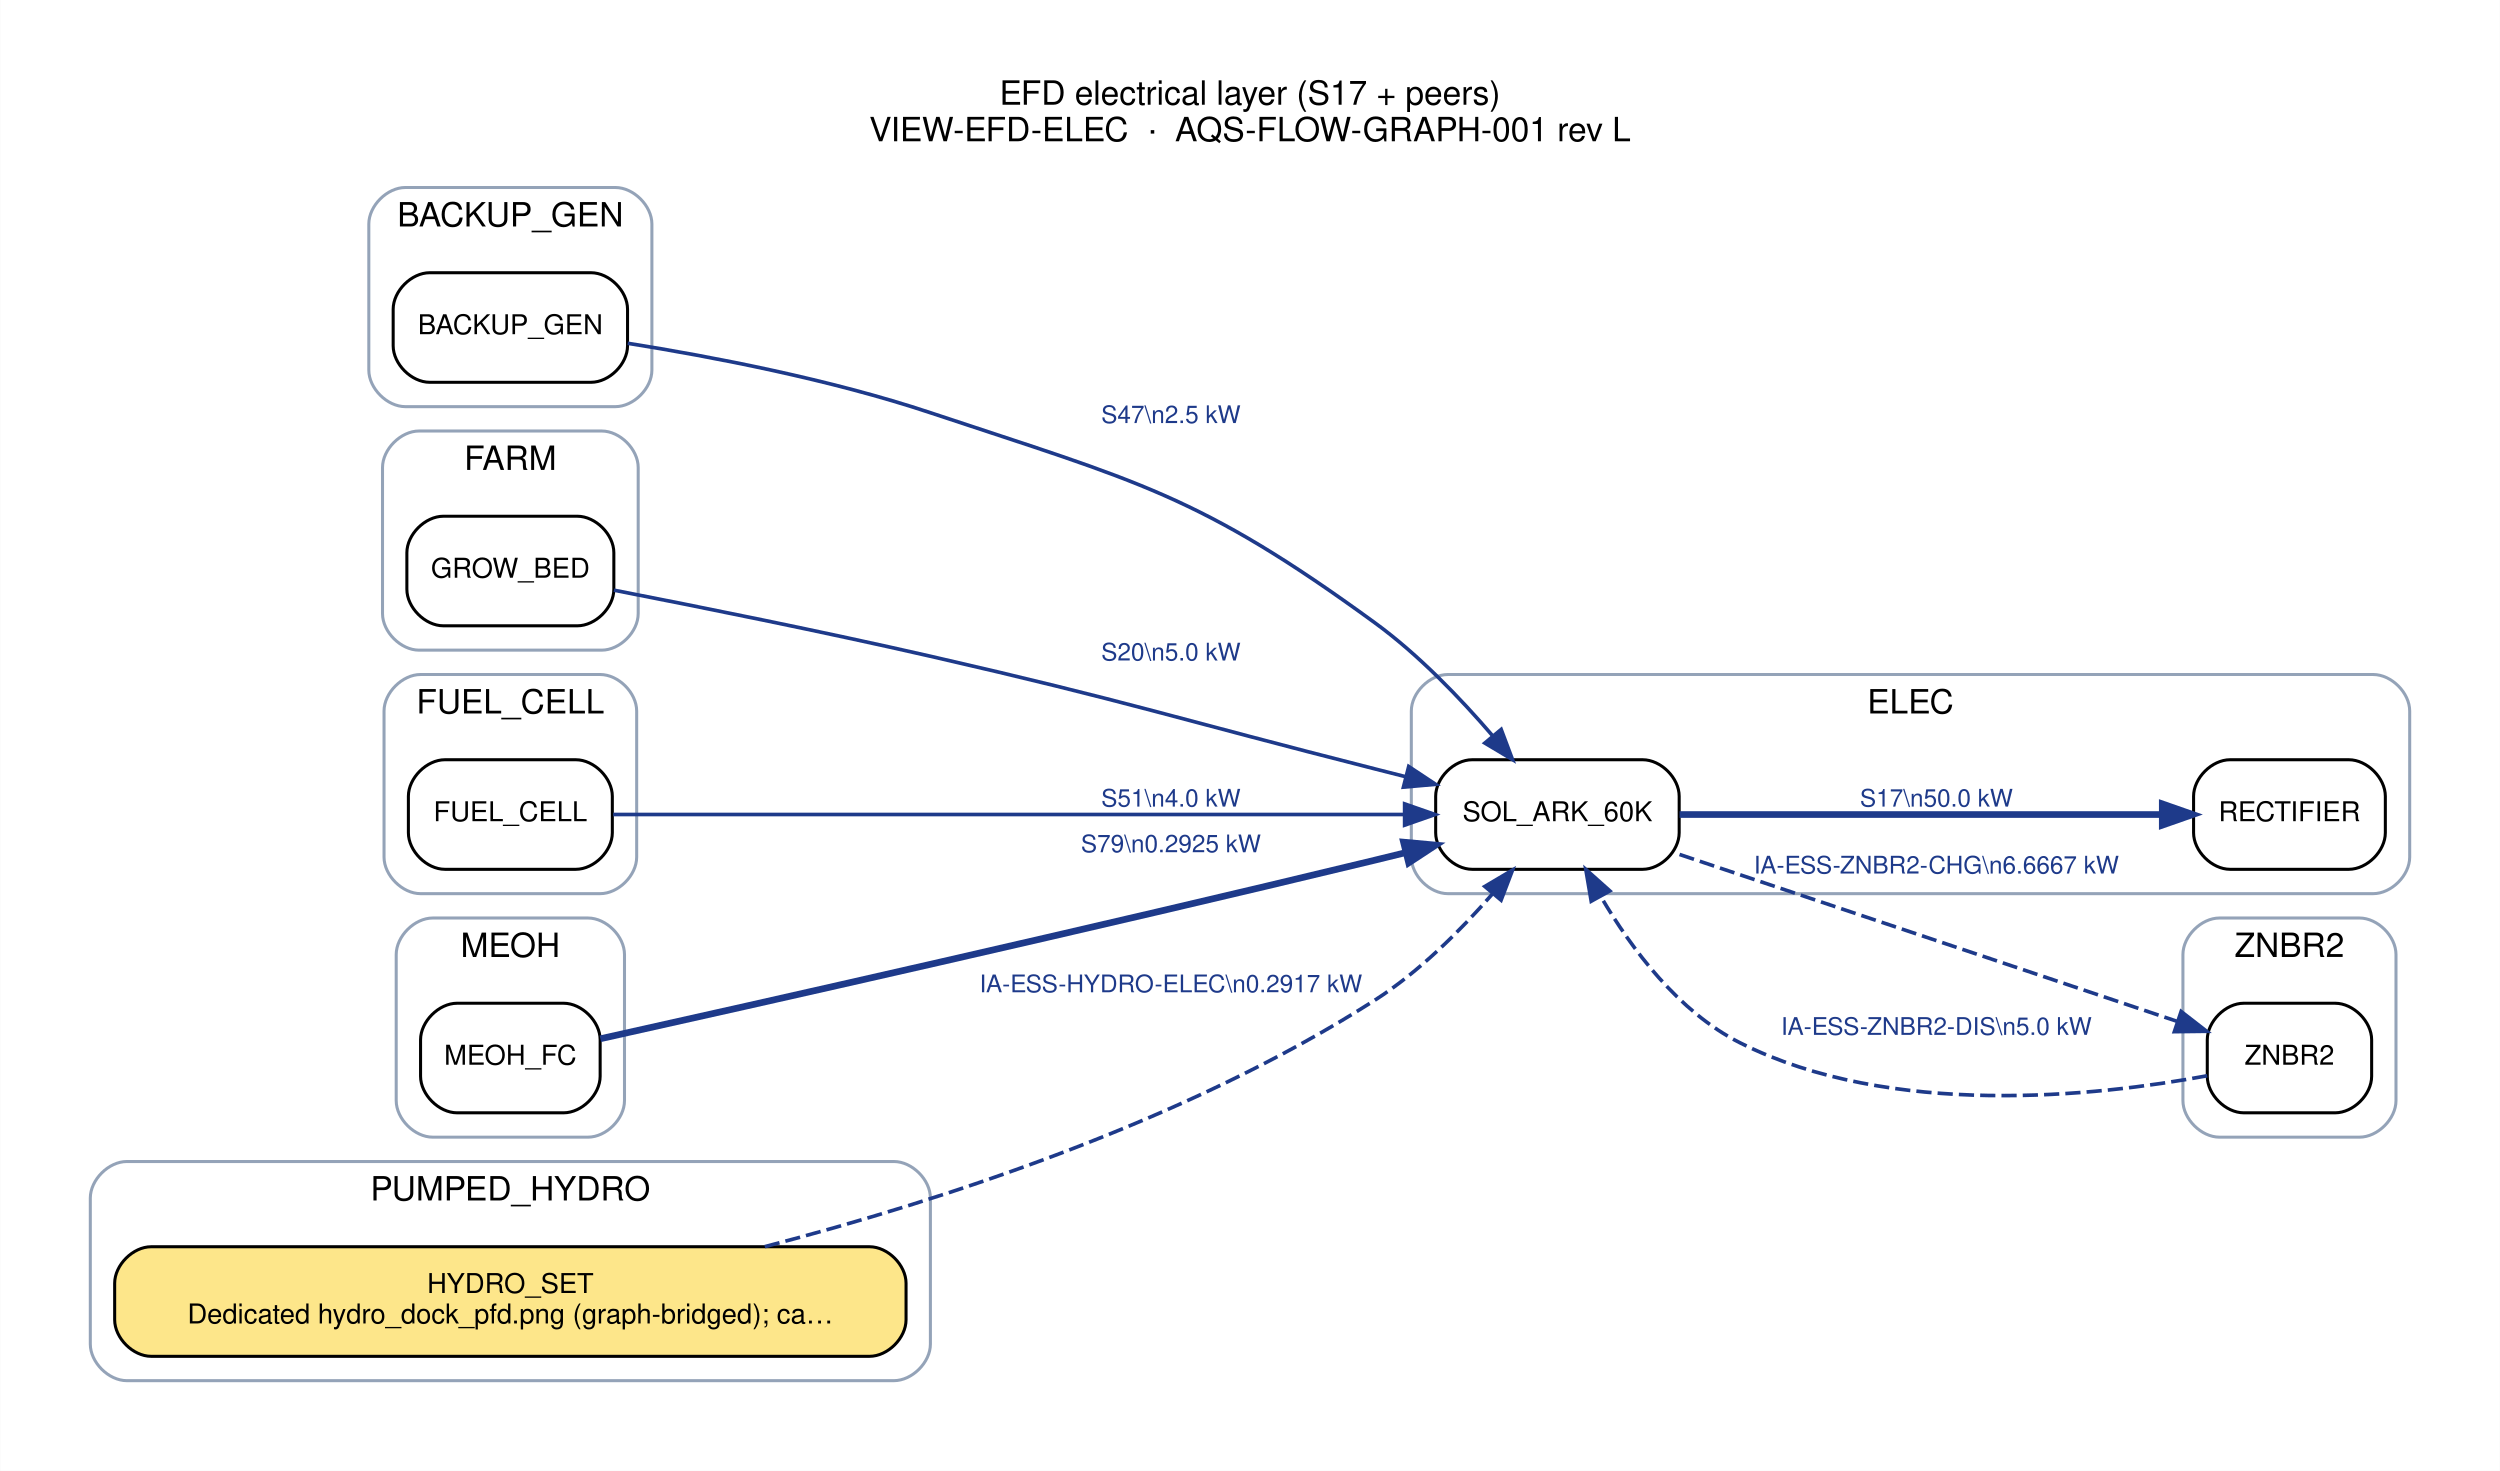
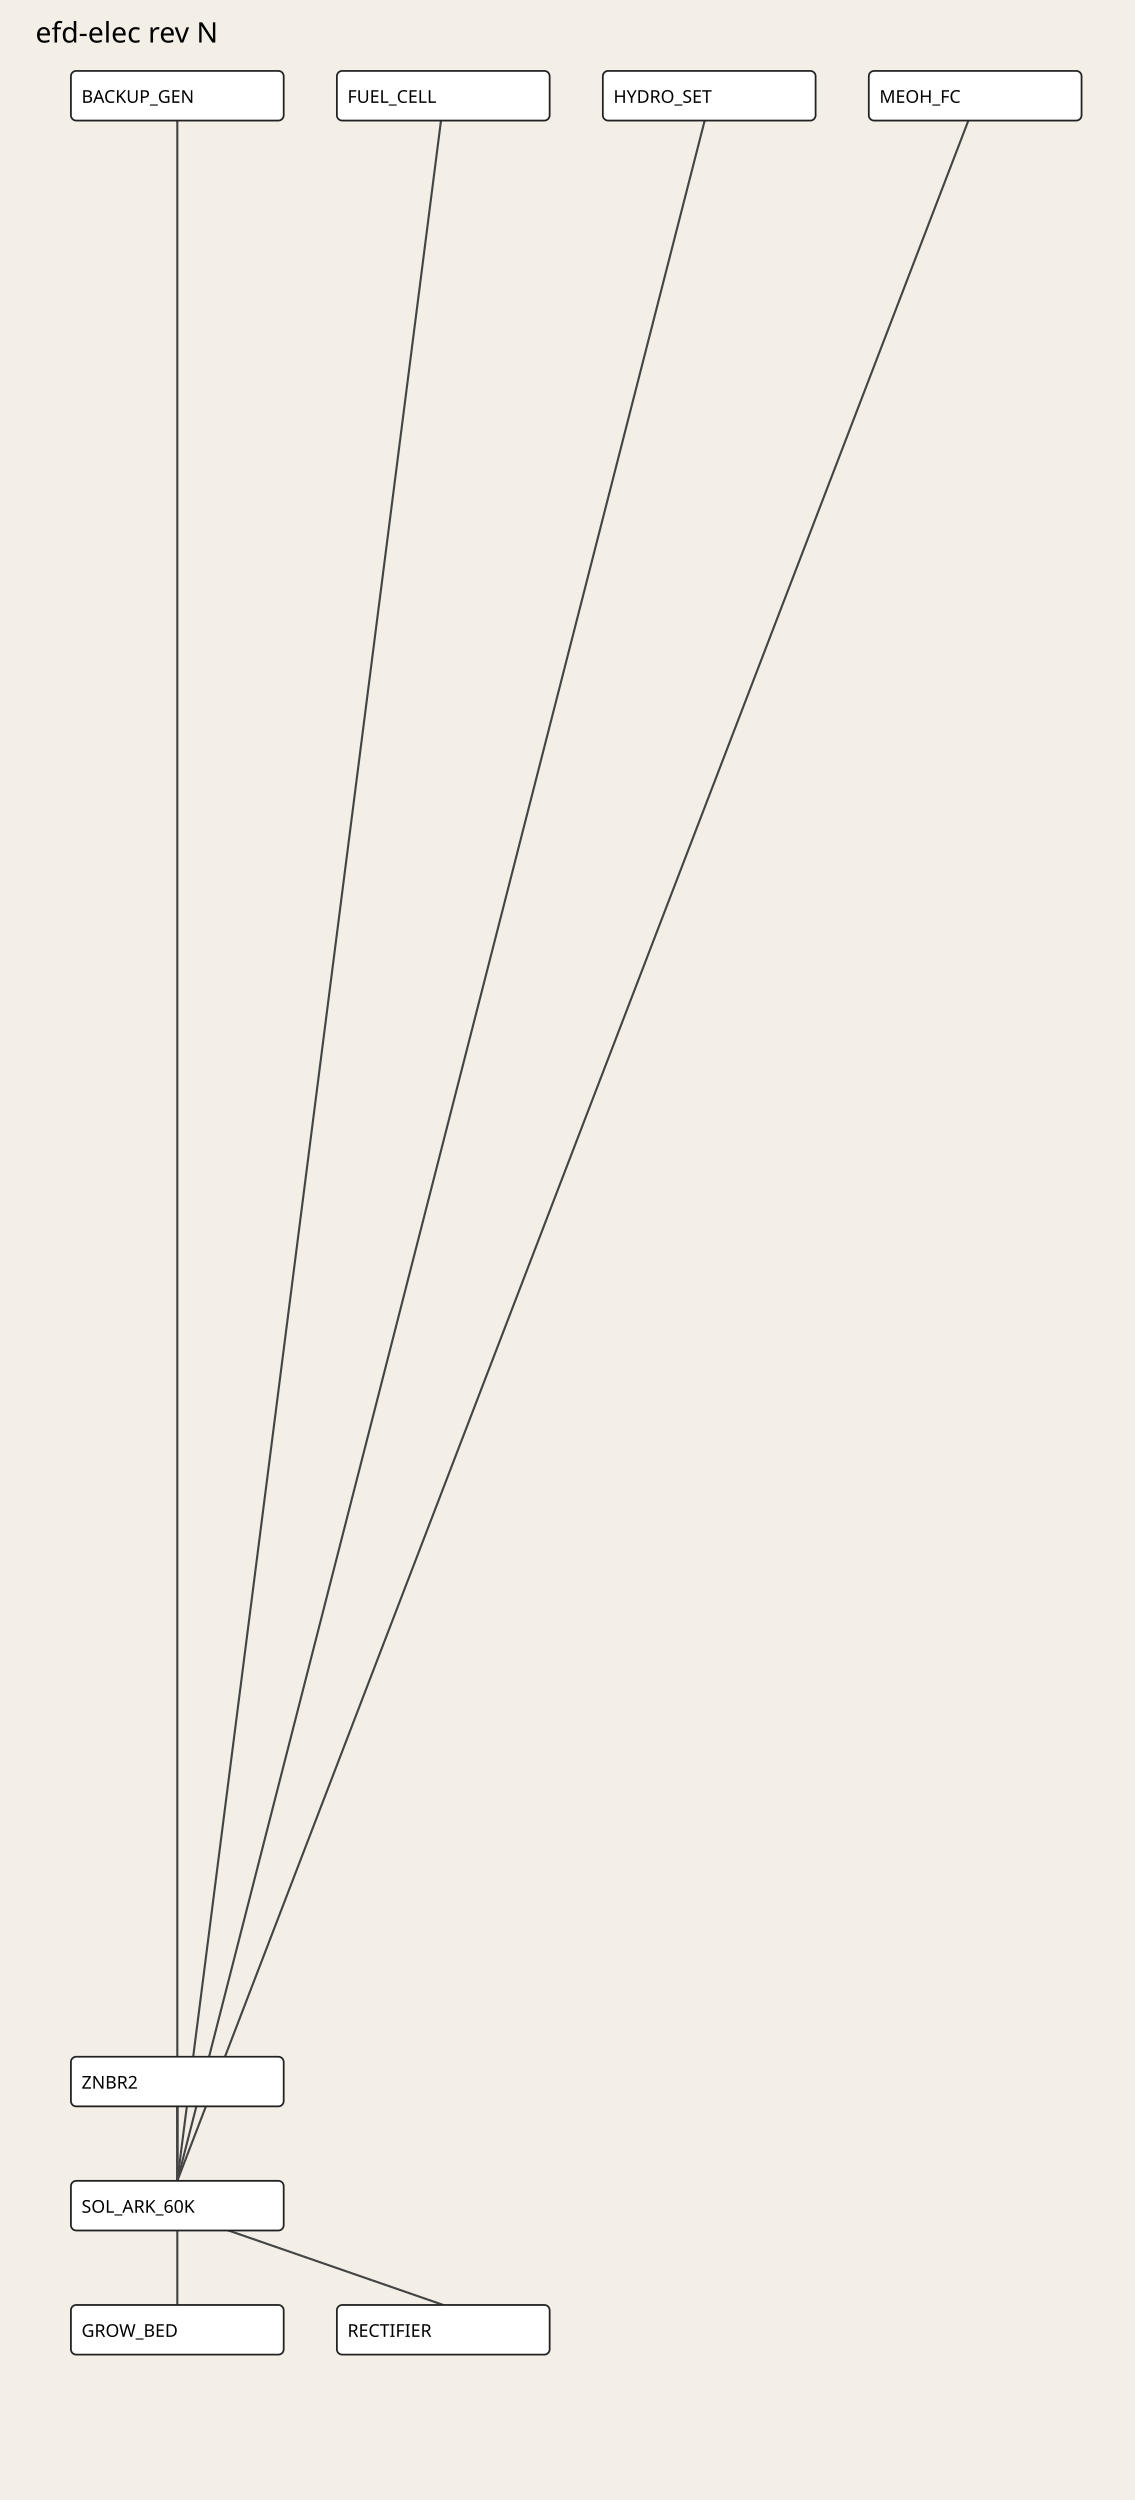
- <svg xmlns="http://www.w3.org/2000/svg" width="821pt" height="483pt" viewBox="0.00 0.00 821.20 483.20">
-   <g id="graph0" class="graph" transform="scale(1 1) rotate(0) translate(21.6 461.6)">
-     <polygon fill="white" stroke="transparent" points="-21.6,21.6 -21.6,-461.6 799.6,-461.6 799.6,21.6 -21.6,21.6" />
-     <text text-anchor="middle" x="389" y="-427.2" font-family="Helvetica,sans-Serif" font-size="11.00">EFD electrical layer (S17 + peers)</text>
-     <text text-anchor="middle" x="389" y="-415.2" font-family="Helvetica,sans-Serif" font-size="11.00">VIEW-EFD-ELEC  ·  AQS-FLOW-GRAPH-001 rev L</text>
-     <g id="clust1" class="cluster">
-       <path fill="none" stroke="#94a3b8" d="M111.5,-328C111.5,-328 180.5,-328 180.5,-328 186.5,-328 192.5,-334 192.5,-340 192.5,-340 192.5,-388 192.5,-388 192.5,-394 186.5,-400 180.5,-400 180.5,-400 111.5,-400 111.5,-400 105.5,-400 99.5,-394 99.5,-388 99.5,-388 99.5,-340 99.5,-340 99.5,-334 105.5,-328 111.5,-328" />
-       <text text-anchor="middle" x="146" y="-387.2" font-family="Helvetica,sans-Serif" font-size="11.00">BACKUP_GEN</text>
-     </g>
-     <g id="clust2" class="cluster">
-       <path fill="none" stroke="#94a3b8" d="M454,-168C454,-168 758,-168 758,-168 764,-168 770,-174 770,-180 770,-180 770,-228 770,-228 770,-234 764,-240 758,-240 758,-240 454,-240 454,-240 448,-240 442,-234 442,-228 442,-228 442,-180 442,-180 442,-174 448,-168 454,-168" />
-       <text text-anchor="middle" x="606" y="-227.2" font-family="Helvetica,sans-Serif" font-size="11.00">ELEC</text>
-     </g>
-     <g id="clust3" class="cluster">
-       <path fill="none" stroke="#94a3b8" d="M116,-248C116,-248 176,-248 176,-248 182,-248 188,-254 188,-260 188,-260 188,-308 188,-308 188,-314 182,-320 176,-320 176,-320 116,-320 116,-320 110,-320 104,-314 104,-308 104,-308 104,-260 104,-260 104,-254 110,-248 116,-248" />
-       <text text-anchor="middle" x="146" y="-307.2" font-family="Helvetica,sans-Serif" font-size="11.00">FARM</text>
-     </g>
-     <g id="clust4" class="cluster">
-       <path fill="none" stroke="#94a3b8" d="M116.5,-168C116.5,-168 175.5,-168 175.5,-168 181.5,-168 187.5,-174 187.5,-180 187.5,-180 187.5,-228 187.5,-228 187.5,-234 181.5,-240 175.5,-240 175.5,-240 116.5,-240 116.5,-240 110.5,-240 104.5,-234 104.5,-228 104.5,-228 104.5,-180 104.5,-180 104.5,-174 110.5,-168 116.5,-168" />
-       <text text-anchor="middle" x="146" y="-227.2" font-family="Helvetica,sans-Serif" font-size="11.00">FUEL_CELL</text>
-     </g>
-     <g id="clust5" class="cluster">
-       <path fill="none" stroke="#94a3b8" d="M120.5,-88C120.5,-88 171.5,-88 171.5,-88 177.5,-88 183.5,-94 183.5,-100 183.5,-100 183.5,-148 183.5,-148 183.5,-154 177.5,-160 171.5,-160 171.5,-160 120.5,-160 120.5,-160 114.5,-160 108.5,-154 108.5,-148 108.5,-148 108.5,-100 108.5,-100 108.5,-94 114.5,-88 120.5,-88" />
-       <text text-anchor="middle" x="146" y="-147.2" font-family="Helvetica,sans-Serif" font-size="11.00">MEOH</text>
-     </g>
-     <g id="clust6" class="cluster">
-       <path fill="none" stroke="#94a3b8" d="M20,-8C20,-8 272,-8 272,-8 278,-8 284,-14 284,-20 284,-20 284,-68 284,-68 284,-74 278,-80 272,-80 272,-80 20,-80 20,-80 14,-80 8,-74 8,-68 8,-68 8,-20 8,-20 8,-14 14,-8 20,-8" />
-       <text text-anchor="middle" x="146" y="-67.2" font-family="Helvetica,sans-Serif" font-size="11.00">PUMPED_HYDRO</text>
-     </g>
-     <g id="clust7" class="cluster">
-       <path fill="none" stroke="#94a3b8" d="M707.5,-88C707.5,-88 753.5,-88 753.5,-88 759.5,-88 765.5,-94 765.5,-100 765.5,-100 765.5,-148 765.5,-148 765.5,-154 759.5,-160 753.5,-160 753.5,-160 707.5,-160 707.5,-160 701.5,-160 695.5,-154 695.5,-148 695.5,-148 695.5,-100 695.5,-100 695.5,-94 701.5,-88 707.5,-88" />
-       <text text-anchor="middle" x="730.5" y="-147.2" font-family="Helvetica,sans-Serif" font-size="11.00">ZNBR2</text>
-     </g>
-     <g id="node1" class="node">
-       <path fill="#ffffff" stroke="black" d="M172.5,-372C172.5,-372 119.5,-372 119.5,-372 113.5,-372 107.5,-366 107.5,-360 107.5,-360 107.5,-348 107.5,-348 107.5,-342 113.5,-336 119.5,-336 119.5,-336 172.5,-336 172.5,-336 178.5,-336 184.5,-342 184.5,-348 184.5,-348 184.5,-360 184.5,-360 184.5,-366 178.5,-372 172.5,-372" />
-       <text text-anchor="middle" x="146" y="-351.8" font-family="Helvetica,sans-Serif" font-size="9.00">BACKUP_GEN</text>
-     </g>
-     <g id="node3" class="node">
-       <path fill="#ffffff" stroke="black" d="M518,-212C518,-212 462,-212 462,-212 456,-212 450,-206 450,-200 450,-200 450,-188 450,-188 450,-182 456,-176 462,-176 462,-176 518,-176 518,-176 524,-176 530,-182 530,-188 530,-188 530,-200 530,-200 530,-206 524,-212 518,-212" />
-       <text text-anchor="middle" x="490" y="-191.8" font-family="Helvetica,sans-Serif" font-size="9.00">SOL_ARK_60K</text>
-     </g>
-     <g id="edge6" class="edge">
-       <path fill="none" stroke="#1e3a8a" stroke-width="1.2" d="M184.56,-348.82C212.45,-344.37 251.18,-336.93 284,-326 352.09,-303.32 372,-299.27 430,-257 444.4,-246.5 458.16,-232.16 468.76,-219.81" />
-       <polygon fill="#1e3a8a" stroke="#1e3a8a" stroke-width="1.2" points="471.52,-221.96 475.25,-212.04 466.15,-217.48 471.52,-221.96" />
-       <text text-anchor="middle" x="363" y="-322.6" font-family="Helvetica,sans-Serif" font-size="8.00" fill="#1e3a8a">S47\n2.5 kW</text>
-     </g>
-     <g id="node2" class="node">
-       <path fill="#ffffff" stroke="black" d="M750,-212C750,-212 711,-212 711,-212 705,-212 699,-206 699,-200 699,-200 699,-188 699,-188 699,-182 705,-176 711,-176 711,-176 750,-176 750,-176 756,-176 762,-182 762,-188 762,-188 762,-200 762,-200 762,-206 756,-212 750,-212" />
-       <text text-anchor="middle" x="730.5" y="-191.8" font-family="Helvetica,sans-Serif" font-size="9.00">RECTIFIER</text>
-     </g>
-     <g id="edge4" class="edge">
-       <path fill="none" stroke="#1e3a8a" stroke-width="2.2" d="M530.12,-194C573.79,-194 644.16,-194 688.56,-194" />
-       <polygon fill="#1e3a8a" stroke="#1e3a8a" stroke-width="2.2" points="688.72,-197.5 698.72,-194 688.72,-190.5 688.72,-197.5" />
-       <text text-anchor="middle" x="614.5" y="-196.6" font-family="Helvetica,sans-Serif" font-size="8.00" fill="#1e3a8a">S17\n50.0 kW</text>
-     </g>
-     <g id="node8" class="node">
-       <path fill="#ffffff" stroke="black" d="M745.5,-132C745.5,-132 715.5,-132 715.5,-132 709.5,-132 703.5,-126 703.5,-120 703.5,-120 703.5,-108 703.5,-108 703.5,-102 709.5,-96 715.5,-96 715.5,-96 745.5,-96 745.5,-96 751.5,-96 757.5,-102 757.5,-108 757.5,-108 757.5,-120 757.5,-120 757.5,-126 751.5,-132 745.5,-132" />
-       <text text-anchor="middle" x="730.5" y="-111.8" font-family="Helvetica,sans-Serif" font-size="9.00">ZNBR2</text>
-     </g>
-     <g id="edge2" class="edge">
-       <path fill="none" stroke="#1e3a8a" stroke-width="1.2" stroke-dasharray="5,2" d="M530.12,-180.88C575.48,-165.66 649.64,-140.79 693.59,-126.05" />
-       <polygon fill="#1e3a8a" stroke="#1e3a8a" stroke-width="1.2" points="694.91,-129.29 703.28,-122.79 692.69,-122.66 694.91,-129.29" />
-       <text text-anchor="middle" x="614.5" y="-174.6" font-family="Helvetica,sans-Serif" font-size="8.00" fill="#1e3a8a">IA-ESS-ZNBR2-CHG\n6.6667 kW</text>
-     </g>
-     <g id="node4" class="node">
-       <path fill="#ffffff" stroke="black" d="M168,-292C168,-292 124,-292 124,-292 118,-292 112,-286 112,-280 112,-280 112,-268 112,-268 112,-262 118,-256 124,-256 124,-256 168,-256 168,-256 174,-256 180,-262 180,-268 180,-268 180,-280 180,-280 180,-286 174,-292 168,-292" />
-       <text text-anchor="middle" x="146" y="-271.8" font-family="Helvetica,sans-Serif" font-size="9.00">GROW_BED</text>
-     </g>
-     <g id="edge5" class="edge">
-       <path fill="none" stroke="#1e3a8a" stroke-width="1.2" d="M180.03,-267.7C207.84,-262.28 248.62,-254.09 284,-246 349.25,-231.07 365.12,-225.47 430,-209 433.33,-208.16 436.76,-207.28 440.22,-206.4" />
-       <polygon fill="#1e3a8a" stroke="#1e3a8a" stroke-width="1.2" points="441.14,-209.78 449.97,-203.93 439.41,-203 441.14,-209.78" />
-       <text text-anchor="middle" x="363" y="-244.6" font-family="Helvetica,sans-Serif" font-size="8.00" fill="#1e3a8a">S20\n5.0 kW</text>
-     </g>
-     <g id="node5" class="node">
-       <path fill="#ffffff" stroke="black" d="M167.5,-212C167.5,-212 124.5,-212 124.5,-212 118.5,-212 112.5,-206 112.5,-200 112.5,-200 112.5,-188 112.5,-188 112.5,-182 118.5,-176 124.5,-176 124.5,-176 167.5,-176 167.5,-176 173.5,-176 179.5,-182 179.5,-188 179.5,-188 179.5,-200 179.5,-200 179.5,-206 173.5,-212 167.5,-212" />
-       <text text-anchor="middle" x="146" y="-191.8" font-family="Helvetica,sans-Serif" font-size="9.00">FUEL_CELL</text>
-     </g>
-     <g id="edge7" class="edge">
-       <path fill="none" stroke="#1e3a8a" stroke-width="1.2" d="M179.79,-194C240.11,-194 368.94,-194 439.79,-194" />
-       <polygon fill="#1e3a8a" stroke="#1e3a8a" stroke-width="1.2" points="439.8,-197.5 449.8,-194 439.8,-190.5 439.8,-197.5" />
-       <text text-anchor="middle" x="363" y="-196.6" font-family="Helvetica,sans-Serif" font-size="8.00" fill="#1e3a8a">S51\n4.0 kW</text>
-     </g>
-     <g id="node6" class="node">
-       <path fill="#ffffff" stroke="black" d="M163.5,-132C163.5,-132 128.5,-132 128.5,-132 122.5,-132 116.5,-126 116.5,-120 116.5,-120 116.5,-108 116.5,-108 116.5,-102 122.5,-96 128.5,-96 128.5,-96 163.5,-96 163.5,-96 169.5,-96 175.5,-102 175.5,-108 175.5,-108 175.5,-120 175.5,-120 175.5,-126 169.5,-132 163.5,-132" />
-       <text text-anchor="middle" x="146" y="-111.8" font-family="Helvetica,sans-Serif" font-size="9.00">MEOH_FC</text>
-     </g>
-     <g id="edge8" class="edge">
-       <path fill="none" stroke="#1e3a8a" stroke-width="2.2" d="M175.57,-120.33C226.69,-131.71 337.15,-156.54 430,-179 433.34,-179.81 436.78,-180.65 440.24,-181.51" />
-       <polygon fill="#1e3a8a" stroke="#1e3a8a" stroke-width="2.2" points="439.45,-184.92 450,-183.95 441.14,-178.13 439.45,-184.92" />
-       <text text-anchor="middle" x="363" y="-181.6" font-family="Helvetica,sans-Serif" font-size="8.00" fill="#1e3a8a">S79\n0.2925 kW</text>
-     </g>
-     <g id="node7" class="node">
-       <path fill="#fde68a" stroke="black" d="M264,-52C264,-52 28,-52 28,-52 22,-52 16,-46 16,-40 16,-40 16,-28 16,-28 16,-22 22,-16 28,-16 28,-16 264,-16 264,-16 270,-16 276,-22 276,-28 276,-28 276,-40 276,-40 276,-46 270,-52 264,-52" />
-       <text text-anchor="middle" x="146" y="-36.8" font-family="Helvetica,sans-Serif" font-size="9.00">HYDRO_SET</text>
-       <text text-anchor="middle" x="146" y="-26.8" font-family="Helvetica,sans-Serif" font-size="9.00">Dedicated hydro_dock_pfd.png (graph-bridged); ca…</text>
-     </g>
-     <g id="edge1" class="edge">
-       <path fill="none" stroke="#1e3a8a" stroke-width="1.2" stroke-dasharray="5,2" d="M229.59,-52.03C288.61,-67.42 368.18,-93.44 430,-133 444.52,-142.29 458.09,-155.83 468.55,-167.8" />
-       <polygon fill="#1e3a8a" stroke="#1e3a8a" stroke-width="1.2" points="466.14,-170.37 475.26,-175.76 471.49,-165.86 466.14,-170.37" />
-       <text text-anchor="middle" x="363" y="-135.6" font-family="Helvetica,sans-Serif" font-size="8.00" fill="#1e3a8a">IA-ESS-HYDRO-ELEC\n0.2917 kW</text>
-     </g>
-     <g id="edge3" class="edge">
-       <path fill="none" stroke="#1e3a8a" stroke-width="1.2" stroke-dasharray="5,2" d="M703.47,-108.17C666.99,-101.39 599.57,-94.06 550,-119 529.77,-129.18 514.32,-149.87 504.32,-166.94" />
-       <polygon fill="#1e3a8a" stroke="#1e3a8a" stroke-width="1.2" points="501.1,-165.52 499.32,-175.97 507.23,-168.91 501.1,-165.52" />
-       <text text-anchor="middle" x="614.5" y="-121.6" font-family="Helvetica,sans-Serif" font-size="8.00" fill="#1e3a8a">IA-ESS-ZNBR2-DIS\n5.0 kW</text>
-     </g>
-   </g>
+ <svg xmlns="http://www.w3.org/2000/svg" width="640" height="1410" viewBox="0 0 640 1410">
+   <rect width="100%" height="100%" fill="#f3efe6" />
+   <text x="20" y="24" font-size="16" font-family="sans-serif">efd-elec rev N</text>
+   <line x1="400" y1="58" x2="100" y2="1230" stroke="#444" stroke-width="1.2" />
+   <line x1="100" y1="1248" x2="100" y2="1160" stroke="#444" stroke-width="1.2" />
+   <line x1="100" y1="1178" x2="100" y2="1230" stroke="#444" stroke-width="1.2" />
+   <line x1="100" y1="1248" x2="250" y2="1300" stroke="#444" stroke-width="1.2" />
+   <line x1="100" y1="1248" x2="100" y2="1300" stroke="#444" stroke-width="1.2" />
+   <line x1="100" y1="58" x2="100" y2="1230" stroke="#444" stroke-width="1.2" />
+   <line x1="250" y1="58" x2="100" y2="1230" stroke="#444" stroke-width="1.2" />
+   <line x1="550" y1="58" x2="100" y2="1230" stroke="#444" stroke-width="1.2" />
+   <rect x="40" y="40" width="120" height="28" rx="3" fill="#fff" stroke="#222" />
+   <text x="46" y="58" font-size="10" font-family="sans-serif">BACKUP_GEN</text>
+   <rect x="190" y="40" width="120" height="28" rx="3" fill="#fff" stroke="#222" />
+   <text x="196" y="58" font-size="10" font-family="sans-serif">FUEL_CELL</text>
+   <rect x="340" y="40" width="120" height="28" rx="3" fill="#fff" stroke="#222" />
+   <text x="346" y="58" font-size="10" font-family="sans-serif">HYDRO_SET</text>
+   <rect x="490" y="40" width="120" height="28" rx="3" fill="#fff" stroke="#222" />
+   <text x="496" y="58" font-size="10" font-family="sans-serif">MEOH_FC</text>
+   <rect x="40" y="1300" width="120" height="28" rx="3" fill="#fff" stroke="#222" />
+   <text x="46" y="1318" font-size="10" font-family="sans-serif">GROW_BED</text>
+   <rect x="190" y="1300" width="120" height="28" rx="3" fill="#fff" stroke="#222" />
+   <text x="196" y="1318" font-size="10" font-family="sans-serif">RECTIFIER</text>
+   <rect x="40" y="1230" width="120" height="28" rx="3" fill="#fff" stroke="#222" />
+   <text x="46" y="1248" font-size="10" font-family="sans-serif">SOL_ARK_60K</text>
+   <rect x="40" y="1160" width="120" height="28" rx="3" fill="#fff" stroke="#222" />
+   <text x="46" y="1178" font-size="10" font-family="sans-serif">ZNBR2</text>
</svg>
